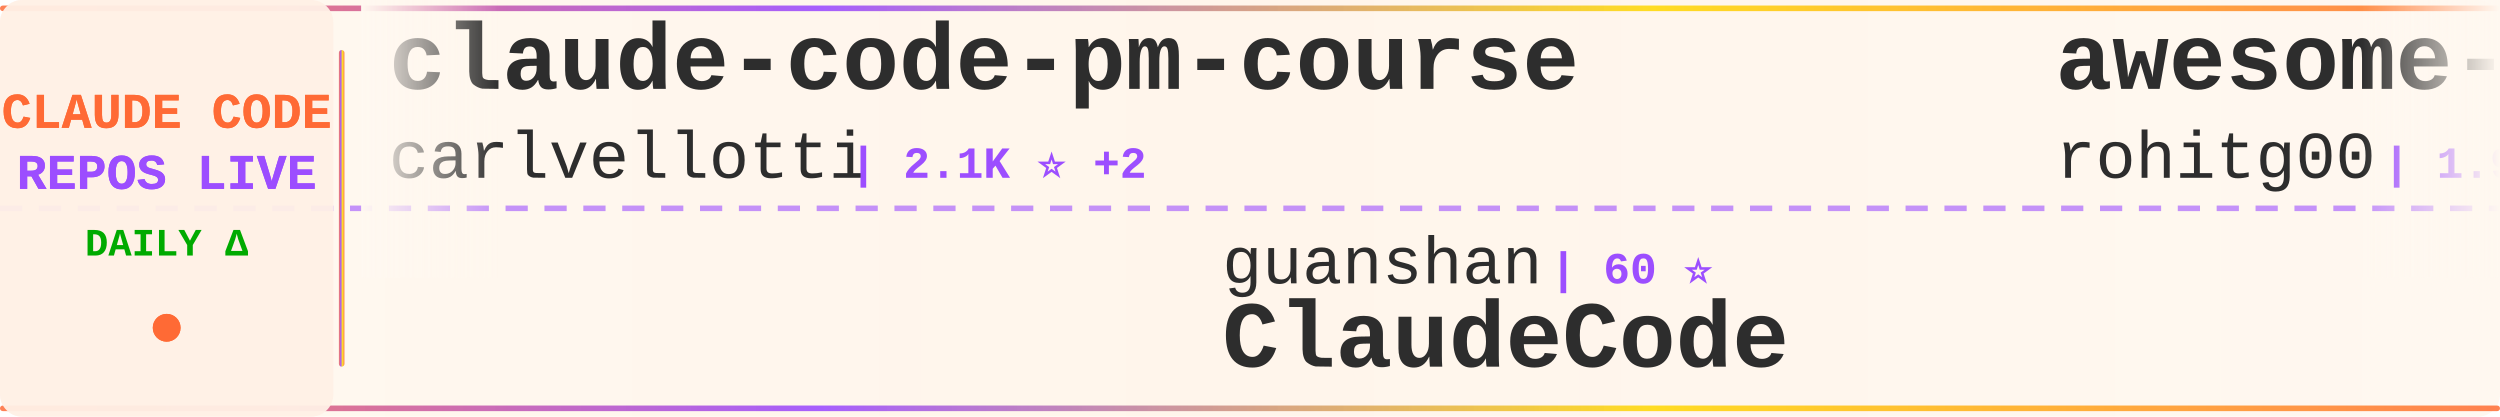
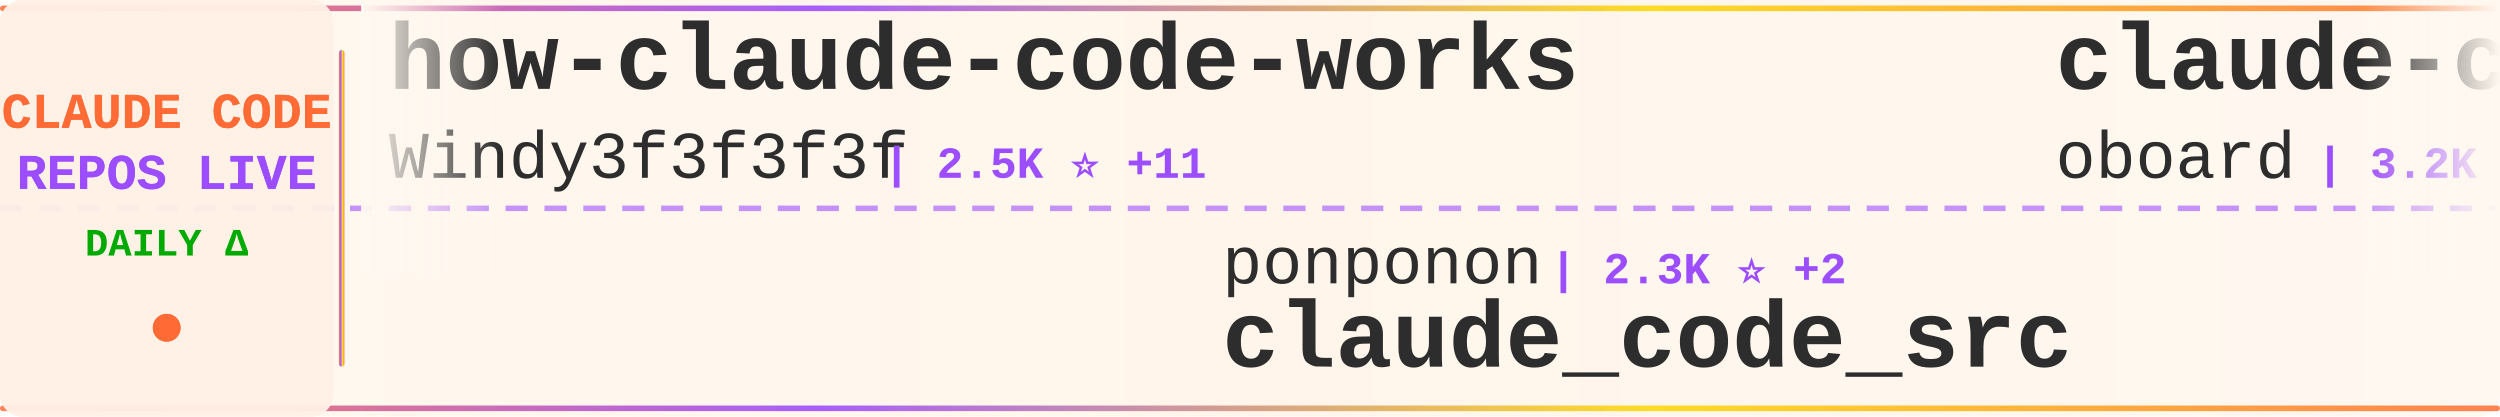
<svg xmlns="http://www.w3.org/2000/svg" width="900" height="150">
  <defs>
    <linearGradient id="tickerBg" x1="0%" y1="0%" x2="100%" y2="0%">
      <stop offset="0%" style="stop-color:#fff8f0;stop-opacity:0.98" />
      <stop offset="50%" style="stop-color:#fff5eb;stop-opacity:1" />
      <stop offset="100%" style="stop-color:#fff8f0;stop-opacity:0.98" />
    </linearGradient>
    <linearGradient id="borderGrad" x1="0%" y1="0%" x2="100%" y2="0%">
      <stop offset="0%" style="stop-color:#FF6B35;stop-opacity:0.85">
        <animate attributeName="stop-opacity" values="0.85;1;0.85" dur="2s" repeatCount="indefinite" />
      </stop>
      <stop offset="33%" style="stop-color:#9C4EFF;stop-opacity:0.9">
        <animate attributeName="stop-opacity" values="0.9;1;0.9" dur="2.2s" repeatCount="indefinite" />
      </stop>
      <stop offset="66%" style="stop-color:#FFD700;stop-opacity:0.85">
        <animate attributeName="stop-opacity" values="0.85;1;0.85" dur="1.8s" repeatCount="indefinite" />
      </stop>
      <stop offset="100%" style="stop-color:#FF6B35;stop-opacity:0.85">
        <animate attributeName="stop-opacity" values="0.85;1;0.85" dur="2s" repeatCount="indefinite" />
      </stop>
    </linearGradient>
    <filter id="textGlow">
      <feGaussianBlur stdDeviation="0.15" result="coloredBlur" />
      <feMerge>
        <feMergeNode in="coloredBlur" />
        <feMergeNode in="SourceGraphic" />
      </feMerge>
    </filter>
    <filter id="metricGlow">
      <feGaussianBlur stdDeviation="0.2" result="coloredBlur" />
      <feMerge>
        <feMergeNode in="coloredBlur" />
        <feMergeNode in="SourceGraphic" />
      </feMerge>
    </filter>
    <linearGradient id="leftFade" x1="0%" y1="0%" x2="100%" y2="0%">
      <stop offset="0%" style="stop-color:#fff8f0;stop-opacity:1" />
      <stop offset="100%" style="stop-color:#fff8f0;stop-opacity:0" />
    </linearGradient>
    <linearGradient id="rightFade" x1="0%" y1="0%" x2="100%" y2="0%">
      <stop offset="0%" style="stop-color:#fff8f0;stop-opacity:0" />
      <stop offset="100%" style="stop-color:#fff8f0;stop-opacity:1" />
    </linearGradient>
  </defs>
  <rect width="900" height="150" fill="url(#tickerBg)" rx="8" />
  <rect x="0" y="2" width="900" height="2" fill="url(#borderGrad)" rx="1" />
  <rect x="0" y="146" width="900" height="2" fill="url(#borderGrad)" rx="1" />
  <line x1="0" y1="75" x2="900" y2="75" stroke="#9C4EFF" stroke-width="2" stroke-dasharray="8 6" opacity="0.6" />
  <rect x="0" y="0" width="120" height="150" fill="#fff0e6" opacity="0.95" rx="8" />
  <text x="60" y="46" font-family="'Courier New', monospace" font-size="18" font-weight="bold" fill="#FF6B35" text-anchor="middle" filter="url(#textGlow)">
    CLAUDE CODE
  </text>
  <text x="60" y="68" font-family="'Courier New', monospace" font-size="18" font-weight="bold" fill="#9C4EFF" text-anchor="middle" filter="url(#textGlow)">
    REPOS LIVE
  </text>
  <text x="60" y="92" font-family="'Courier New', monospace" font-size="14" font-weight="bold" fill="#00aa00" text-anchor="middle">
    DAILY Δ
  </text>
  <circle cx="60" cy="118" r="5" fill="#FF6B35" filter="url(#metricGlow)">
    <animate attributeName="r" values="4;6;4" dur="1.5s" repeatCount="indefinite" />
    <animate attributeName="opacity" values="0.6;1;0.6" dur="1.5s" repeatCount="indefinite" />
  </circle>
  <rect x="122" y="18" width="2" height="114" fill="url(#borderGrad)" rx="1" />
  <clipPath id="tickerClip">
    <rect x="130" y="0" width="770" height="150" />
  </clipPath>
  <g clip-path="url(#tickerClip)">
    <g id="tickerItems">
      <animateTransform attributeName="transform" attributeType="XML" type="translate" from="0 0" to="-3000 0" dur="54s" repeatCount="indefinite" />
      <g transform="translate(0, 0)">
-         <text x="140" y="32" font-family="'Courier New', monospace" font-size="34" font-weight="bold" fill="#2d2d2d">claude-code-pm-course</text>
-         <text x="140" y="64" font-family="'Courier New', monospace" font-size="24" font-weight="normal" fill="#2d2d2d" opacity="1.0">carlvellotti</text>
-         <text x="306" y="64" font-family="'Courier New', monospace" font-size="16" font-weight="bold" fill="#9C4EFF"> | 2.1K ⭐ +2</text>
+         <text x="140" y="32" font-family="'Courier New', monospace" font-size="34" font-weight="bold" fill="#2d2d2d">how-claude-code-works</text>
+         <text x="140" y="64" font-family="'Courier New', monospace" font-size="24" font-weight="normal" fill="#2d2d2d" opacity="1.0">Windy3f3f3f3f</text>
+         <text x="318" y="64" font-family="'Courier New', monospace" font-size="16" font-weight="bold" fill="#9C4EFF"> | 2.5K ⭐ +11</text>
      </g>
      <g transform="translate(300, 0)">
-         <text x="140" y="102" font-family="'Courier New', monospace" font-size="24" font-weight="normal" fill="#2d2d2d" opacity="1.0">guanshan</text>
-         <text x="258" y="102" font-family="'Courier New', monospace" font-size="16" font-weight="bold" fill="#9C4EFF"> | 60 ⭐</text>
-         <text x="140" y="132" font-family="'Courier New', monospace" font-size="34" font-weight="bold" fill="#2d2d2d">ClaudeCode</text>
+         <text x="140" y="102" font-family="'Courier New', monospace" font-size="24" font-weight="normal" fill="#2d2d2d" opacity="1.0">ponponon</text>
+         <text x="258" y="102" font-family="'Courier New', monospace" font-size="16" font-weight="bold" fill="#9C4EFF"> | 2.3K ⭐ +2</text>
+         <text x="140" y="132" font-family="'Courier New', monospace" font-size="34" font-weight="bold" fill="#2d2d2d">claude_code_src</text>
      </g>
      <g transform="translate(600, 0)">
-         <text x="140" y="32" font-family="'Courier New', monospace" font-size="34" font-weight="bold" fill="#2d2d2d">awesome-claude-code-tool...</text>
-         <text x="140" y="64" font-family="'Courier New', monospace" font-size="24" font-weight="normal" fill="#2d2d2d" opacity="1.0">rohitg00</text>
-         <text x="258" y="64" font-family="'Courier New', monospace" font-size="16" font-weight="bold" fill="#9C4EFF"> | 1.9K ⭐ +15</text>
+         <text x="140" y="32" font-family="'Courier New', monospace" font-size="34" font-weight="bold" fill="#2d2d2d">claude-code-rev</text>
+         <text x="140" y="64" font-family="'Courier New', monospace" font-size="24" font-weight="normal" fill="#2d2d2d" opacity="1.0">oboard</text>
+         <text x="234" y="64" font-family="'Courier New', monospace" font-size="16" font-weight="bold" fill="#9C4EFF"> | 3.2K ⭐ +2</text>
      </g>
      <g transform="translate(900, 0)">
-         <text x="140" y="102" font-family="'Courier New', monospace" font-size="24" font-weight="normal" fill="#2d2d2d" opacity="1.0">ChrisWiles</text>
-         <text x="282" y="102" font-family="'Courier New', monospace" font-size="16" font-weight="bold" fill="#9C4EFF"> | 5.9K ⭐ +5</text>
-         <text x="140" y="132" font-family="'Courier New', monospace" font-size="34" font-weight="bold" fill="#2d2d2d">claude-code-showcase</text>
+         <text x="140" y="102" font-family="'Courier New', monospace" font-size="24" font-weight="normal" fill="#2d2d2d" opacity="1.0">nicedreamzapp</text>
+         <text x="318" y="102" font-family="'Courier New', monospace" font-size="16" font-weight="bold" fill="#9C4EFF"> | 2.7K ⭐ +5</text>
+         <text x="140" y="132" font-family="'Courier New', monospace" font-size="34" font-weight="bold" fill="#2d2d2d">claude-code-local</text>
      </g>
      <g transform="translate(1200, 0)">
-         <text x="140" y="32" font-family="'Courier New', monospace" font-size="34" font-weight="bold" fill="#2d2d2d">claude-code-hub</text>
-         <text x="140" y="64" font-family="'Courier New', monospace" font-size="24" font-weight="normal" fill="#2d2d2d" opacity="1.0">ding113</text>
-         <text x="246" y="64" font-family="'Courier New', monospace" font-size="16" font-weight="bold" fill="#9C4EFF"> | 3.0K ⭐ +10</text>
+         <text x="140" y="32" font-family="'Courier New', monospace" font-size="34" font-weight="bold" fill="#2d2d2d">claude-code-security-rev...</text>
+         <text x="140" y="64" font-family="'Courier New', monospace" font-size="24" font-weight="normal" fill="#2d2d2d" opacity="1.0">anthropics</text>
+         <text x="282" y="64" font-family="'Courier New', monospace" font-size="16" font-weight="bold" fill="#9C4EFF"> | 4.9K ⭐ +11</text>
      </g>
      <g transform="translate(1500, 0)">
-         <text x="140" y="102" font-family="'Courier New', monospace" font-size="24" font-weight="normal" fill="#2d2d2d" opacity="1.0">zebbern</text>
-         <text x="246" y="102" font-family="'Courier New', monospace" font-size="16" font-weight="bold" fill="#9C4EFF"> | 4.2K ⭐ +5</text>
+         <text x="140" y="102" font-family="'Courier New', monospace" font-size="24" font-weight="normal" fill="#2d2d2d" opacity="1.0">sugyan</text>
+         <text x="234" y="102" font-family="'Courier New', monospace" font-size="16" font-weight="bold" fill="#9C4EFF"> | 1.1K ⭐ +2</text>
+         <text x="140" y="132" font-family="'Courier New', monospace" font-size="34" font-weight="bold" fill="#2d2d2d">claude-code-webui</text>
+       </g>
+       <g transform="translate(1800, 0)">
+         <text x="140" y="32" font-family="'Courier New', monospace" font-size="34" font-weight="bold" fill="#2d2d2d">claude-code-workflows</text>
+         <text x="140" y="64" font-family="'Courier New', monospace" font-size="24" font-weight="normal" fill="#2d2d2d" opacity="1.0">OneRedOak</text>
+         <text x="270" y="64" font-family="'Courier New', monospace" font-size="16" font-weight="bold" fill="#9C4EFF"> | 3.8K ⭐</text>
+       </g>
+       <g transform="translate(2100, 0)">
+         <text x="140" y="102" font-family="'Courier New', monospace" font-size="24" font-weight="normal" fill="#2d2d2d" opacity="1.0">feiskyer</text>
+         <text x="258" y="102" font-family="'Courier New', monospace" font-size="16" font-weight="bold" fill="#9C4EFF"> | 1.5K ⭐ +1</text>
+         <text x="140" y="132" font-family="'Courier New', monospace" font-size="34" font-weight="bold" fill="#2d2d2d">claude-code-settings</text>
+       </g>
+       <g transform="translate(2400, 0)">
+         <text x="140" y="32" font-family="'Courier New', monospace" font-size="34" font-weight="bold" fill="#2d2d2d">Claude-Code</text>
+         <text x="140" y="64" font-family="'Courier New', monospace" font-size="24" font-weight="normal" fill="#2d2d2d" opacity="1.0">KPR111</text>
+         <text x="234" y="64" font-family="'Courier New', monospace" font-size="16" font-weight="bold" fill="#9C4EFF"> | 18 ⭐</text>
+       </g>
+       <g transform="translate(2700, 0)">
+         <text x="140" y="102" font-family="'Courier New', monospace" font-size="24" font-weight="normal" fill="#2d2d2d" opacity="1.0">Cranot</text>
+         <text x="234" y="102" font-family="'Courier New', monospace" font-size="16" font-weight="bold" fill="#9C4EFF"> | 2.8K ⭐ +3</text>
        <text x="140" y="132" font-family="'Courier New', monospace" font-size="34" font-weight="bold" fill="#2d2d2d">claude-code-guide</text>
      </g>
-       <g transform="translate(1800, 0)">
-         <text x="140" y="32" font-family="'Courier New', monospace" font-size="34" font-weight="bold" fill="#2d2d2d">Claude-Code-Workflow</text>
-         <text x="140" y="64" font-family="'Courier New', monospace" font-size="24" font-weight="normal" fill="#2d2d2d" opacity="1.0">catlog22</text>
-         <text x="258" y="64" font-family="'Courier New', monospace" font-size="16" font-weight="bold" fill="#9C4EFF"> | 2.1K ⭐ +3</text>
-       </g>
-       <g transform="translate(2100, 0)">
-         <text x="140" y="102" font-family="'Courier New', monospace" font-size="24" font-weight="normal" fill="#2d2d2d" opacity="1.0">darcyegb</text>
-         <text x="258" y="102" font-family="'Courier New', monospace" font-size="16" font-weight="bold" fill="#9C4EFF"> | 711 ⭐ +2</text>
-         <text x="140" y="132" font-family="'Courier New', monospace" font-size="34" font-weight="bold" fill="#2d2d2d">ClaudeCodeAgents</text>
-       </g>
-       <g transform="translate(2400, 0)">
-         <text x="140" y="32" font-family="'Courier New', monospace" font-size="34" font-weight="bold" fill="#2d2d2d">claude-code-source-code-...</text>
-         <text x="140" y="64" font-family="'Courier New', monospace" font-size="24" font-weight="normal" fill="#2d2d2d" opacity="1.0">ghuntley</text>
-         <text x="258" y="64" font-family="'Courier New', monospace" font-size="16" font-weight="bold" fill="#9C4EFF"> | 981 ⭐</text>
-       </g>
-       <g transform="translate(2700, 0)">
-         <text x="140" y="102" font-family="'Courier New', monospace" font-size="24" font-weight="normal" fill="#2d2d2d" opacity="1.0">huangserva</text>
-         <text x="282" y="102" font-family="'Courier New', monospace" font-size="16" font-weight="bold" fill="#9C4EFF"> | 592 ⭐</text>
-         <text x="140" y="132" font-family="'Courier New', monospace" font-size="34" font-weight="bold" fill="#2d2d2d">claude-code-cli</text>
-       </g>
      <g transform="translate(3000, 0)">
-         <text x="140" y="32" font-family="'Courier New', monospace" font-size="34" font-weight="bold" fill="#2d2d2d">claude-code-pm-course</text>
-         <text x="140" y="64" font-family="'Courier New', monospace" font-size="24" font-weight="normal" fill="#2d2d2d" opacity="1.0">carlvellotti</text>
-         <text x="306" y="64" font-family="'Courier New', monospace" font-size="16" font-weight="bold" fill="#9C4EFF"> | 2.1K ⭐ +2</text>
+         <text x="140" y="32" font-family="'Courier New', monospace" font-size="34" font-weight="bold" fill="#2d2d2d">how-claude-code-works</text>
+         <text x="140" y="64" font-family="'Courier New', monospace" font-size="24" font-weight="normal" fill="#2d2d2d" opacity="1.0">Windy3f3f3f3f</text>
+         <text x="318" y="64" font-family="'Courier New', monospace" font-size="16" font-weight="bold" fill="#9C4EFF"> | 2.5K ⭐ +11</text>
      </g>
      <g transform="translate(3300, 0)">
-         <text x="140" y="102" font-family="'Courier New', monospace" font-size="24" font-weight="normal" fill="#2d2d2d" opacity="1.0">guanshan</text>
-         <text x="258" y="102" font-family="'Courier New', monospace" font-size="16" font-weight="bold" fill="#9C4EFF"> | 60 ⭐</text>
-         <text x="140" y="132" font-family="'Courier New', monospace" font-size="34" font-weight="bold" fill="#2d2d2d">ClaudeCode</text>
+         <text x="140" y="102" font-family="'Courier New', monospace" font-size="24" font-weight="normal" fill="#2d2d2d" opacity="1.0">ponponon</text>
+         <text x="258" y="102" font-family="'Courier New', monospace" font-size="16" font-weight="bold" fill="#9C4EFF"> | 2.3K ⭐ +2</text>
+         <text x="140" y="132" font-family="'Courier New', monospace" font-size="34" font-weight="bold" fill="#2d2d2d">claude_code_src</text>
      </g>
      <g transform="translate(3600, 0)">
-         <text x="140" y="32" font-family="'Courier New', monospace" font-size="34" font-weight="bold" fill="#2d2d2d">awesome-claude-code-tool...</text>
-         <text x="140" y="64" font-family="'Courier New', monospace" font-size="24" font-weight="normal" fill="#2d2d2d" opacity="1.0">rohitg00</text>
-         <text x="258" y="64" font-family="'Courier New', monospace" font-size="16" font-weight="bold" fill="#9C4EFF"> | 1.9K ⭐ +15</text>
+         <text x="140" y="32" font-family="'Courier New', monospace" font-size="34" font-weight="bold" fill="#2d2d2d">claude-code-rev</text>
+         <text x="140" y="64" font-family="'Courier New', monospace" font-size="24" font-weight="normal" fill="#2d2d2d" opacity="1.0">oboard</text>
+         <text x="234" y="64" font-family="'Courier New', monospace" font-size="16" font-weight="bold" fill="#9C4EFF"> | 3.2K ⭐ +2</text>
      </g>
      <g transform="translate(3900, 0)">
-         <text x="140" y="102" font-family="'Courier New', monospace" font-size="24" font-weight="normal" fill="#2d2d2d" opacity="1.0">ChrisWiles</text>
-         <text x="282" y="102" font-family="'Courier New', monospace" font-size="16" font-weight="bold" fill="#9C4EFF"> | 5.9K ⭐ +5</text>
-         <text x="140" y="132" font-family="'Courier New', monospace" font-size="34" font-weight="bold" fill="#2d2d2d">claude-code-showcase</text>
+         <text x="140" y="102" font-family="'Courier New', monospace" font-size="24" font-weight="normal" fill="#2d2d2d" opacity="1.0">nicedreamzapp</text>
+         <text x="318" y="102" font-family="'Courier New', monospace" font-size="16" font-weight="bold" fill="#9C4EFF"> | 2.7K ⭐ +5</text>
+         <text x="140" y="132" font-family="'Courier New', monospace" font-size="34" font-weight="bold" fill="#2d2d2d">claude-code-local</text>
      </g>
    </g>
  </g>
  <rect x="130" y="0" width="50" height="100" fill="url(#leftFade)" />
  <rect x="850" y="0" width="50" height="100" fill="url(#rightFade)" />
</svg>
